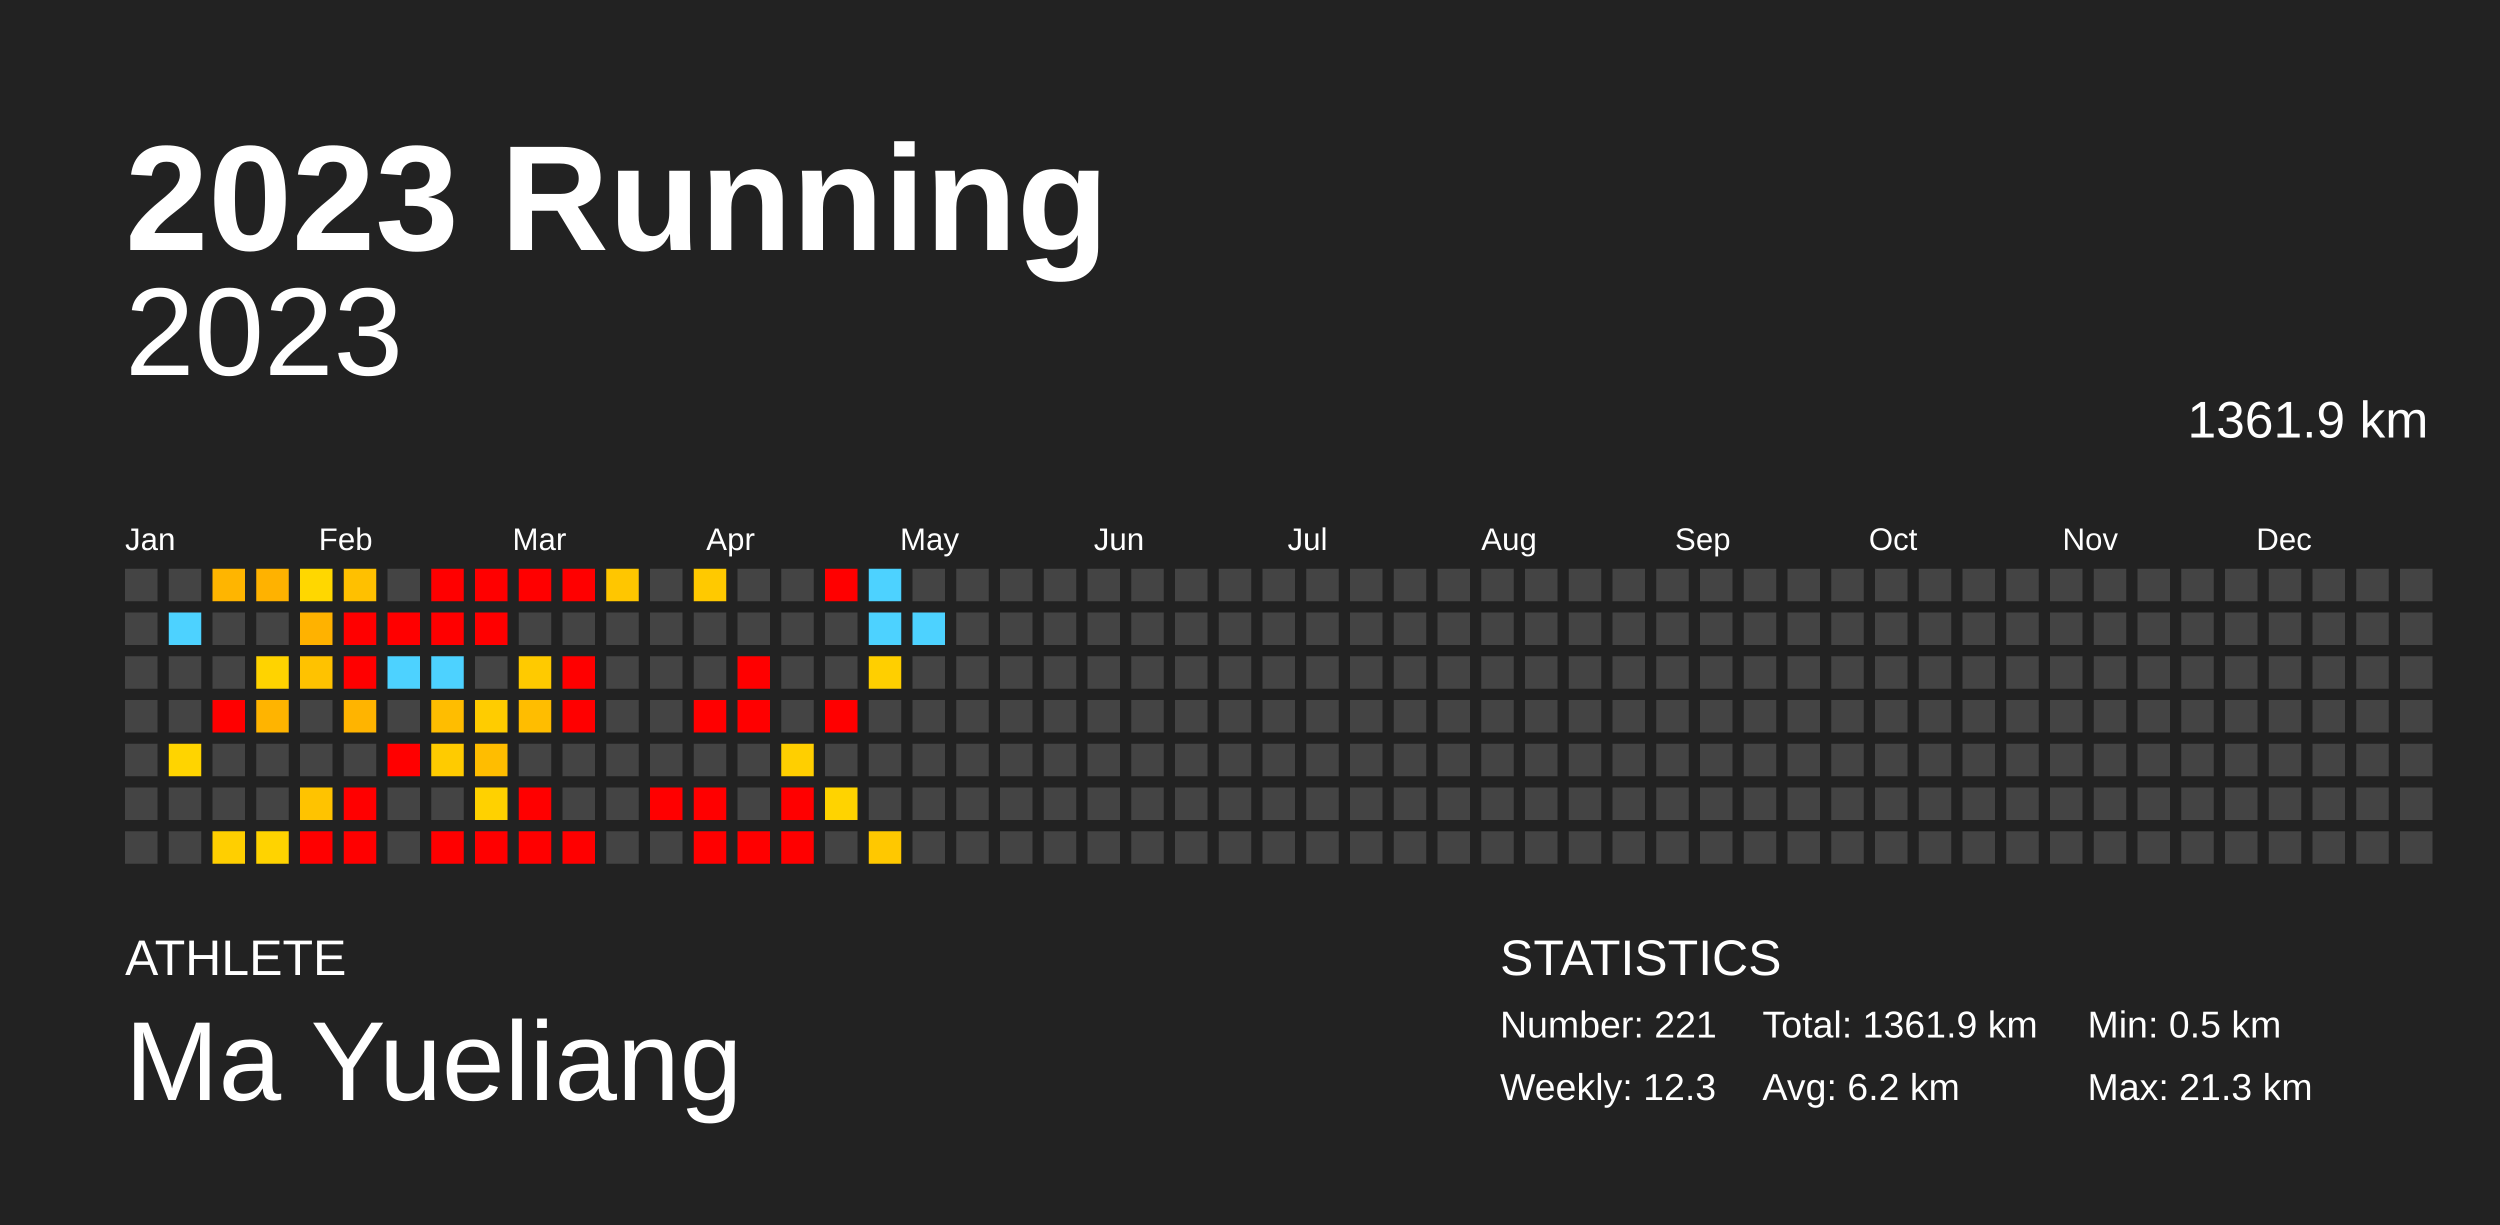
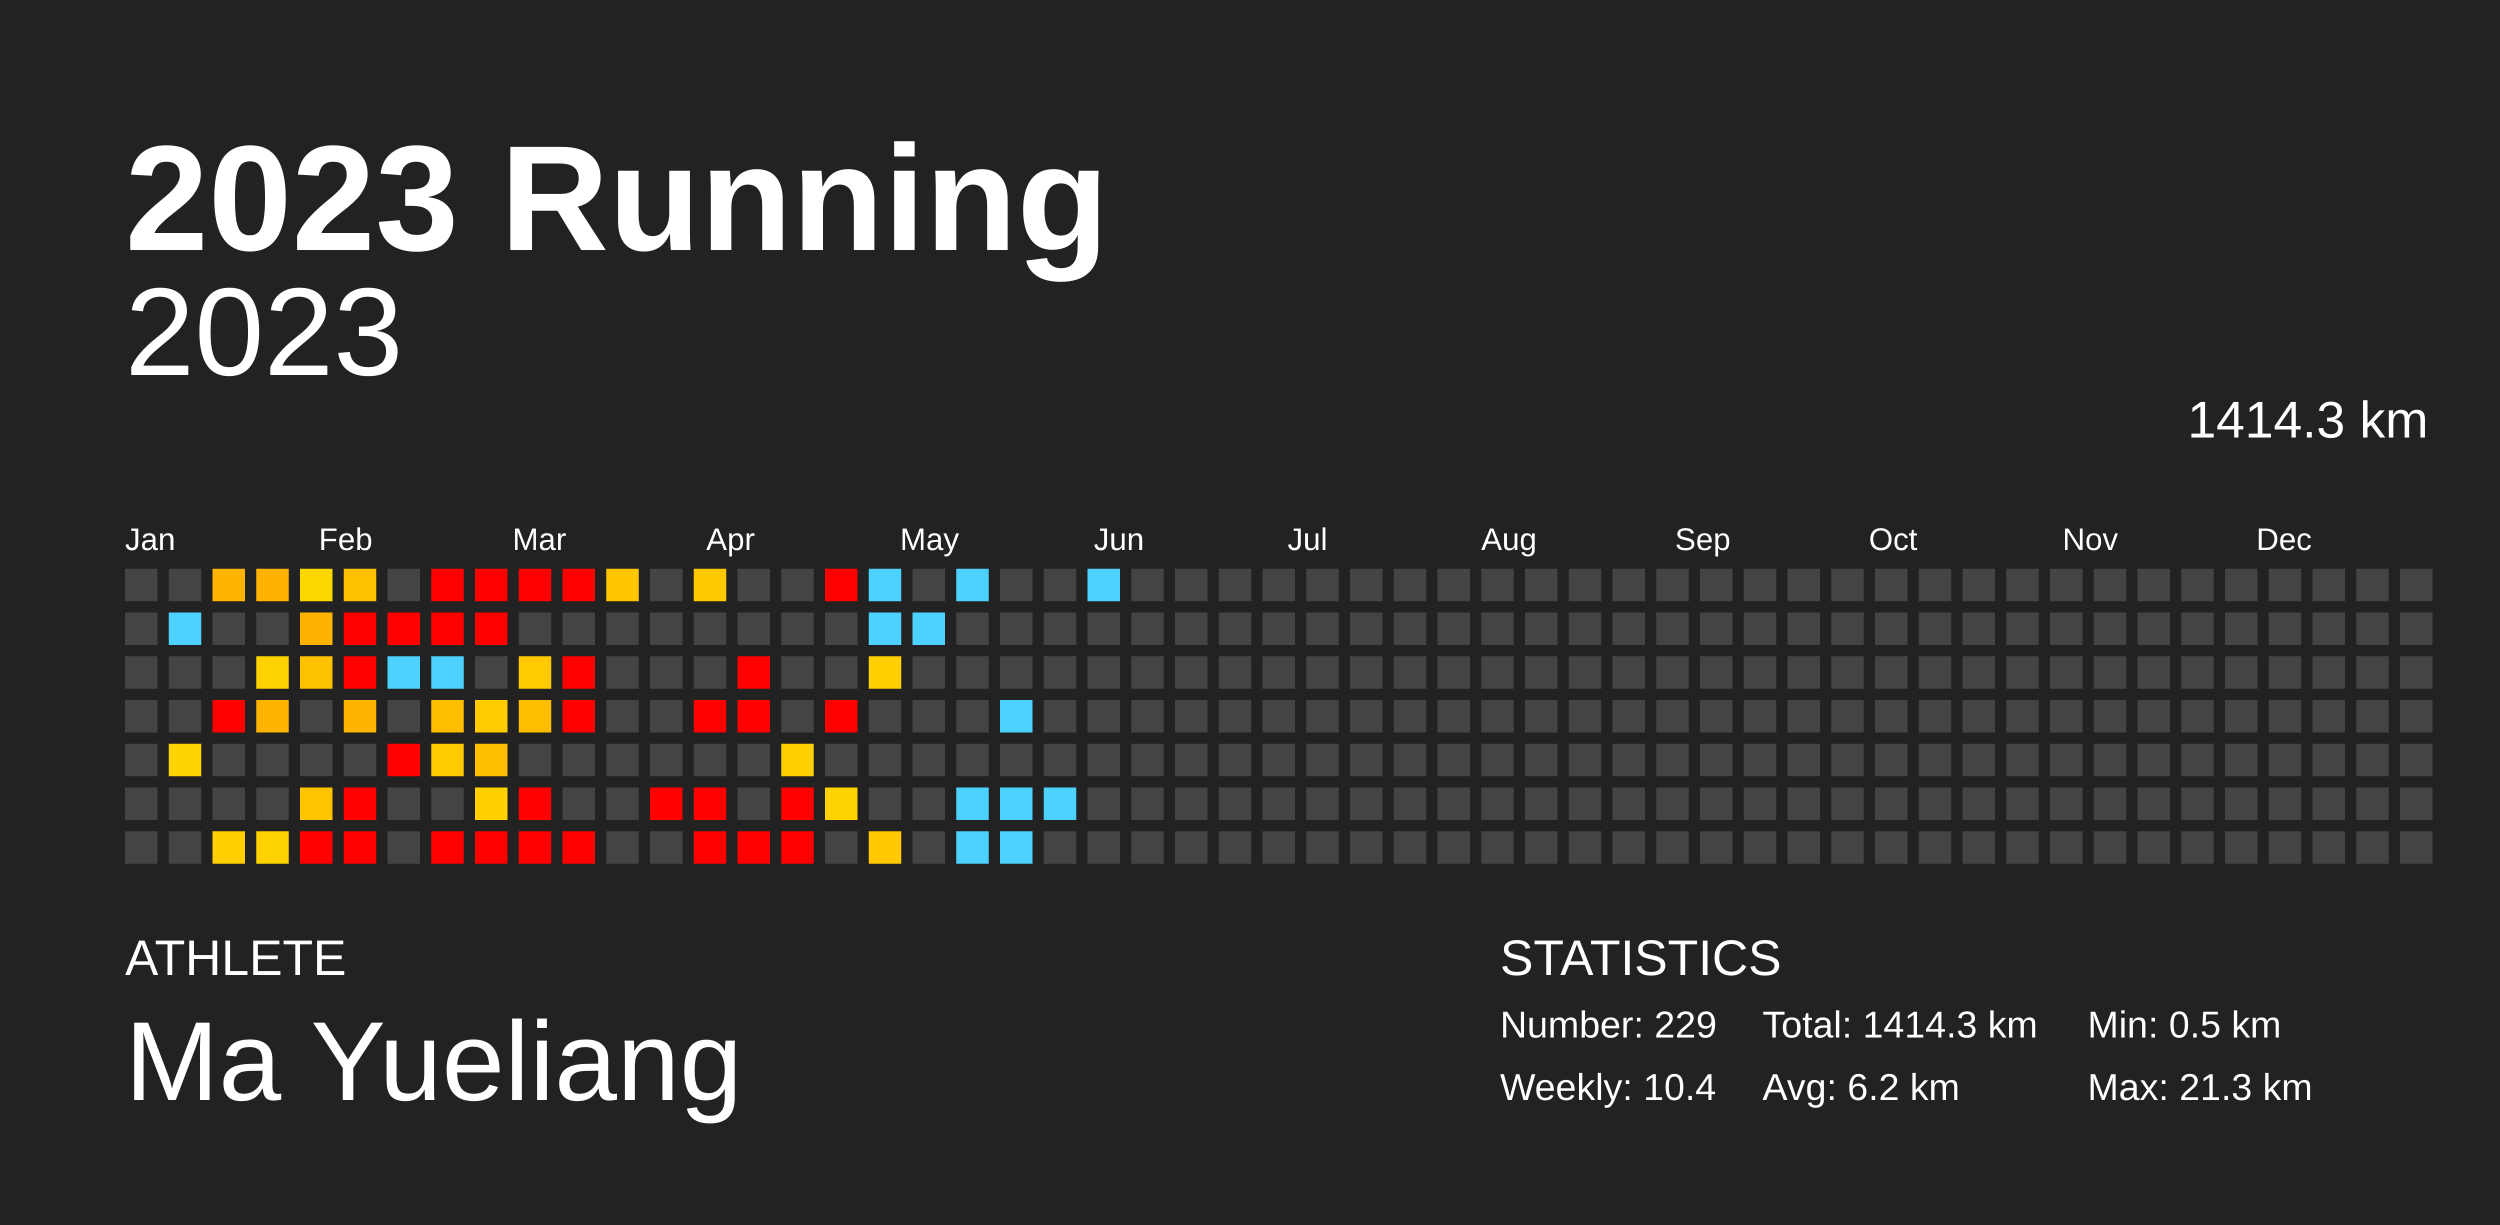
<svg xmlns="http://www.w3.org/2000/svg" baseProfile="full" height="98mm" version="1.1" viewBox="0,0,200,98" width="200mm">
  <defs />
  <rect fill="#222222" height="98" width="200" x="0" y="0" />
  <text fill="#FFFFFF" style="font-size:12px; font-family:Arial; font-weight:bold;" x="10" y="20">2023 Running</text>
  <text fill="#FFFFFF" style="font-size:4px; font-family:Arial" x="10" y="78">ATHLETE</text>
  <text fill="#FFFFFF" style="font-size:9px; font-family:Arial" x="10" y="88">Ma Yueliang</text>
  <text fill="#FFFFFF" style="font-size:4px; font-family:Arial" x="120" y="78">STATISTICS</text>
-   <text fill="#FFFFFF" style="font-size:3px; font-family:Arial" x="120" y="83">Number: 221</text>
-   <text fill="#FFFFFF" style="font-size:3px; font-family:Arial" x="120" y="88">Weekly: 12.3</text>
-   <text fill="#FFFFFF" style="font-size:3px; font-family:Arial" x="141" y="83">Total: 1361.9 km</text>
+   <text fill="#FFFFFF" style="font-size:3px; font-family:Arial" x="120" y="83">Number: 229</text>
+   <text fill="#FFFFFF" style="font-size:3px; font-family:Arial" x="120" y="88">Weekly: 10.4</text>
+   <text fill="#FFFFFF" style="font-size:3px; font-family:Arial" x="141" y="83">Total: 1414.3 km</text>
  <text fill="#FFFFFF" style="font-size:3px; font-family:Arial" x="141" y="88">Avg: 6.2 km</text>
  <text fill="#FFFFFF" style="font-size:3px; font-family:Arial" x="167" y="83">Min: 0.5 km</text>
  <text fill="#FFFFFF" style="font-size:3px; font-family:Arial" x="167" y="88">Max: 21.3 km</text>
  <text alignment-baseline="hanging" fill="#FFFFFF" style="font-size:10.0px; font-family:Arial;" x="10" y="30">2023</text>
-   <text alignment-baseline="hanging" fill="#FFFFFF" style="font-size:4.125px; font-family:Arial;" x="175" y="35">1361.9 km</text>
+   <text alignment-baseline="hanging" fill="#FFFFFF" style="font-size:4.125px; font-family:Arial;" x="175" y="35">1414.3 km</text>
  <text fill="#FFFFFF" style="font-size:2.5px; font-family:Arial" x="10.0" y="44">Jan</text>
  <text fill="#FFFFFF" style="font-size:2.5px; font-family:Arial" x="25.5" y="44">Feb</text>
  <text fill="#FFFFFF" style="font-size:2.5px; font-family:Arial" x="41.0" y="44">Mar</text>
  <text fill="#FFFFFF" style="font-size:2.5px; font-family:Arial" x="56.5" y="44">Apr</text>
  <text fill="#FFFFFF" style="font-size:2.5px; font-family:Arial" x="72.0" y="44">May</text>
  <text fill="#FFFFFF" style="font-size:2.5px; font-family:Arial" x="87.5" y="44">Jun</text>
  <text fill="#FFFFFF" style="font-size:2.5px; font-family:Arial" x="103.0" y="44">Jul</text>
  <text fill="#FFFFFF" style="font-size:2.5px; font-family:Arial" x="118.5" y="44">Aug</text>
  <text fill="#FFFFFF" style="font-size:2.5px; font-family:Arial" x="134.0" y="44">Sep</text>
  <text fill="#FFFFFF" style="font-size:2.5px; font-family:Arial" x="149.5" y="44">Oct</text>
  <text fill="#FFFFFF" style="font-size:2.5px; font-family:Arial" x="165.0" y="44">Nov</text>
  <text fill="#FFFFFF" style="font-size:2.5px; font-family:Arial" x="180.5" y="44">Dec</text>
  <rect fill="#444444" height="2.6" width="2.6" x="10.0" y="45.5" />
  <rect fill="#444444" height="2.6" width="2.6" x="10.0" y="49.0" />
  <rect fill="#444444" height="2.6" width="2.6" x="10.0" y="52.5" />
  <rect fill="#444444" height="2.6" width="2.6" x="10.0" y="56.0" />
  <rect fill="#444444" height="2.6" width="2.6" x="10.0" y="59.5" />
  <rect fill="#444444" height="2.6" width="2.6" x="10.0" y="63.0" />
  <rect fill="#444444" height="2.6" width="2.6" x="10.0" y="66.5" />
  <rect fill="#444444" height="2.6" width="2.6" x="13.5" y="45.5" />
  <rect fill="#4dd2ff" height="2.6" width="2.6" x="13.5" y="49.0" />
  <rect fill="#444444" height="2.6" width="2.6" x="13.5" y="52.5" />
  <rect fill="#444444" height="2.6" width="2.6" x="13.5" y="56.0" />
  <rect fill="#ffd400" height="2.6" width="2.6" x="13.5" y="59.5" />
  <rect fill="#444444" height="2.6" width="2.6" x="13.5" y="63.0" />
  <rect fill="#444444" height="2.6" width="2.6" x="13.5" y="66.5" />
  <rect fill="#ffb500" height="2.6" width="2.6" x="17.0" y="45.5" />
  <rect fill="#444444" height="2.6" width="2.6" x="17.0" y="49.0" />
  <rect fill="#444444" height="2.6" width="2.6" x="17.0" y="52.5" />
  <rect fill="red" height="2.6" width="2.6" x="17.0" y="56.0" />
  <rect fill="#444444" height="2.6" width="2.6" x="17.0" y="59.5" />
  <rect fill="#444444" height="2.6" width="2.6" x="17.0" y="63.0" />
  <rect fill="#ffcf00" height="2.6" width="2.6" x="17.0" y="66.5" />
  <rect fill="#ffb200" height="2.6" width="2.6" x="20.5" y="45.5" />
  <rect fill="#444444" height="2.6" width="2.6" x="20.5" y="49.0" />
  <rect fill="#ffd300" height="2.6" width="2.6" x="20.5" y="52.5" />
  <rect fill="#ffb400" height="2.6" width="2.6" x="20.5" y="56.0" />
  <rect fill="#444444" height="2.6" width="2.6" x="20.5" y="59.5" />
  <rect fill="#444444" height="2.6" width="2.6" x="20.5" y="63.0" />
  <rect fill="#ffd300" height="2.6" width="2.6" x="20.5" y="66.5" />
  <rect fill="#ffd700" height="2.6" width="2.6" x="24.0" y="45.5" />
  <rect fill="#ffb200" height="2.6" width="2.6" x="24.0" y="49.0" />
  <rect fill="#ffc200" height="2.6" width="2.6" x="24.0" y="52.5" />
  <rect fill="#444444" height="2.6" width="2.6" x="24.0" y="56.0" />
  <rect fill="#444444" height="2.6" width="2.6" x="24.0" y="59.5" />
  <rect fill="#ffc300" height="2.6" width="2.6" x="24.0" y="63.0" />
  <rect fill="red" height="2.6" width="2.6" x="24.0" y="66.5" />
  <rect fill="#ffc000" height="2.6" width="2.6" x="27.5" y="45.5" />
  <rect fill="red" height="2.6" width="2.6" x="27.5" y="49.0" />
  <rect fill="red" height="2.6" width="2.6" x="27.5" y="52.5" />
  <rect fill="#ffb400" height="2.6" width="2.6" x="27.5" y="56.0" />
  <rect fill="#444444" height="2.6" width="2.6" x="27.5" y="59.5" />
  <rect fill="red" height="2.6" width="2.6" x="27.5" y="63.0" />
  <rect fill="red" height="2.6" width="2.6" x="27.5" y="66.5" />
  <rect fill="#444444" height="2.6" width="2.6" x="31.0" y="45.5" />
  <rect fill="red" height="2.6" width="2.6" x="31.0" y="49.0" />
  <rect fill="#4dd2ff" height="2.6" width="2.6" x="31.0" y="52.5" />
  <rect fill="#444444" height="2.6" width="2.6" x="31.0" y="56.0" />
  <rect fill="red" height="2.6" width="2.6" x="31.0" y="59.5" />
  <rect fill="#444444" height="2.6" width="2.6" x="31.0" y="63.0" />
  <rect fill="#444444" height="2.6" width="2.6" x="31.0" y="66.5" />
  <rect fill="red" height="2.6" width="2.6" x="34.5" y="45.5" />
  <rect fill="red" height="2.6" width="2.6" x="34.5" y="49.0" />
  <rect fill="#4dd2ff" height="2.6" width="2.6" x="34.5" y="52.5" />
  <rect fill="#ffbd00" height="2.6" width="2.6" x="34.5" y="56.0" />
  <rect fill="#ffcb00" height="2.6" width="2.6" x="34.5" y="59.5" />
  <rect fill="#444444" height="2.6" width="2.6" x="34.5" y="63.0" />
  <rect fill="red" height="2.6" width="2.6" x="34.5" y="66.5" />
  <rect fill="red" height="2.6" width="2.6" x="38.0" y="45.5" />
  <rect fill="red" height="2.6" width="2.6" x="38.0" y="49.0" />
  <rect fill="#444444" height="2.6" width="2.6" x="38.0" y="52.5" />
  <rect fill="#ffcc00" height="2.6" width="2.6" x="38.0" y="56.0" />
  <rect fill="#ffbd00" height="2.6" width="2.6" x="38.0" y="59.5" />
  <rect fill="#ffd100" height="2.6" width="2.6" x="38.0" y="63.0" />
  <rect fill="red" height="2.6" width="2.6" x="38.0" y="66.5" />
  <rect fill="red" height="2.6" width="2.6" x="41.5" y="45.5" />
  <rect fill="#444444" height="2.6" width="2.6" x="41.5" y="49.0" />
  <rect fill="#ffca00" height="2.6" width="2.6" x="41.5" y="52.5" />
  <rect fill="#ffbd00" height="2.6" width="2.6" x="41.5" y="56.0" />
  <rect fill="#444444" height="2.6" width="2.6" x="41.5" y="59.5" />
  <rect fill="red" height="2.6" width="2.6" x="41.5" y="63.0" />
  <rect fill="red" height="2.6" width="2.6" x="41.5" y="66.5" />
  <rect fill="red" height="2.6" width="2.6" x="45.0" y="45.5" />
  <rect fill="#444444" height="2.6" width="2.6" x="45.0" y="49.0" />
  <rect fill="red" height="2.6" width="2.6" x="45.0" y="52.5" />
  <rect fill="red" height="2.6" width="2.6" x="45.0" y="56.0" />
  <rect fill="#444444" height="2.6" width="2.6" x="45.0" y="59.5" />
  <rect fill="#444444" height="2.6" width="2.6" x="45.0" y="63.0" />
  <rect fill="red" height="2.6" width="2.6" x="45.0" y="66.5" />
  <rect fill="#ffc600" height="2.6" width="2.6" x="48.5" y="45.5" />
  <rect fill="#444444" height="2.6" width="2.6" x="48.5" y="49.0" />
  <rect fill="#444444" height="2.6" width="2.6" x="48.5" y="52.5" />
  <rect fill="#444444" height="2.6" width="2.6" x="48.5" y="56.0" />
  <rect fill="#444444" height="2.6" width="2.6" x="48.5" y="59.5" />
  <rect fill="#444444" height="2.6" width="2.6" x="48.5" y="63.0" />
  <rect fill="#444444" height="2.6" width="2.6" x="48.5" y="66.5" />
  <rect fill="#444444" height="2.6" width="2.6" x="52.0" y="45.5" />
  <rect fill="#444444" height="2.6" width="2.6" x="52.0" y="49.0" />
  <rect fill="#444444" height="2.6" width="2.6" x="52.0" y="52.5" />
  <rect fill="#444444" height="2.6" width="2.6" x="52.0" y="56.0" />
  <rect fill="#444444" height="2.6" width="2.6" x="52.0" y="59.5" />
  <rect fill="red" height="2.6" width="2.6" x="52.0" y="63.0" />
  <rect fill="#444444" height="2.6" width="2.6" x="52.0" y="66.5" />
  <rect fill="#ffc900" height="2.6" width="2.6" x="55.5" y="45.5" />
  <rect fill="#444444" height="2.6" width="2.6" x="55.5" y="49.0" />
  <rect fill="#444444" height="2.6" width="2.6" x="55.5" y="52.5" />
  <rect fill="red" height="2.6" width="2.6" x="55.5" y="56.0" />
  <rect fill="#444444" height="2.6" width="2.6" x="55.5" y="59.5" />
  <rect fill="red" height="2.6" width="2.6" x="55.5" y="63.0" />
  <rect fill="red" height="2.6" width="2.6" x="55.5" y="66.5" />
  <rect fill="#444444" height="2.6" width="2.6" x="59.0" y="45.5" />
  <rect fill="#444444" height="2.6" width="2.6" x="59.0" y="49.0" />
  <rect fill="red" height="2.6" width="2.6" x="59.0" y="52.5" />
  <rect fill="red" height="2.6" width="2.6" x="59.0" y="56.0" />
  <rect fill="#444444" height="2.6" width="2.6" x="59.0" y="59.5" />
  <rect fill="#444444" height="2.6" width="2.6" x="59.0" y="63.0" />
  <rect fill="red" height="2.6" width="2.6" x="59.0" y="66.5" />
  <rect fill="#444444" height="2.6" width="2.6" x="62.5" y="45.5" />
  <rect fill="#444444" height="2.6" width="2.6" x="62.5" y="49.0" />
  <rect fill="#444444" height="2.6" width="2.6" x="62.5" y="52.5" />
  <rect fill="#444444" height="2.6" width="2.6" x="62.5" y="56.0" />
  <rect fill="#ffcf00" height="2.6" width="2.6" x="62.5" y="59.5" />
  <rect fill="red" height="2.6" width="2.6" x="62.5" y="63.0" />
  <rect fill="red" height="2.6" width="2.6" x="62.5" y="66.5" />
  <rect fill="red" height="2.6" width="2.6" x="66.0" y="45.5" />
  <rect fill="#444444" height="2.6" width="2.6" x="66.0" y="49.0" />
  <rect fill="#444444" height="2.6" width="2.6" x="66.0" y="52.5" />
  <rect fill="red" height="2.6" width="2.6" x="66.0" y="56.0" />
  <rect fill="#444444" height="2.6" width="2.6" x="66.0" y="59.5" />
  <rect fill="#ffd300" height="2.6" width="2.6" x="66.0" y="63.0" />
  <rect fill="#444444" height="2.6" width="2.6" x="66.0" y="66.5" />
  <rect fill="#4dd2ff" height="2.6" width="2.6" x="69.5" y="45.5" />
  <rect fill="#4dd2ff" height="2.6" width="2.6" x="69.5" y="49.0" />
  <rect fill="#ffcf00" height="2.6" width="2.6" x="69.5" y="52.5" />
  <rect fill="#444444" height="2.6" width="2.6" x="69.5" y="56.0" />
  <rect fill="#444444" height="2.6" width="2.6" x="69.5" y="59.5" />
  <rect fill="#444444" height="2.6" width="2.6" x="69.5" y="63.0" />
  <rect fill="#ffc800" height="2.6" width="2.6" x="69.5" y="66.5" />
  <rect fill="#444444" height="2.6" width="2.6" x="73.0" y="45.5" />
  <rect fill="#4dd2ff" height="2.6" width="2.6" x="73.0" y="49.0" />
  <rect fill="#444444" height="2.6" width="2.6" x="73.0" y="52.5" />
  <rect fill="#444444" height="2.6" width="2.6" x="73.0" y="56.0" />
  <rect fill="#444444" height="2.6" width="2.6" x="73.0" y="59.5" />
  <rect fill="#444444" height="2.6" width="2.6" x="73.0" y="63.0" />
  <rect fill="#444444" height="2.6" width="2.6" x="73.0" y="66.5" />
-   <rect fill="#444444" height="2.6" width="2.6" x="76.5" y="45.5" />
+   <rect fill="#4dd2ff" height="2.6" width="2.6" x="76.5" y="45.5" />
  <rect fill="#444444" height="2.6" width="2.6" x="76.5" y="49.0" />
  <rect fill="#444444" height="2.6" width="2.6" x="76.5" y="52.5" />
  <rect fill="#444444" height="2.6" width="2.6" x="76.5" y="56.0" />
  <rect fill="#444444" height="2.6" width="2.6" x="76.5" y="59.5" />
-   <rect fill="#444444" height="2.6" width="2.6" x="76.5" y="63.0" />
-   <rect fill="#444444" height="2.6" width="2.6" x="76.5" y="66.5" />
+   <rect fill="#4dd2ff" height="2.6" width="2.6" x="76.5" y="63.0" />
+   <rect fill="#4dd2ff" height="2.6" width="2.6" x="76.5" y="66.5" />
  <rect fill="#444444" height="2.6" width="2.6" x="80.0" y="45.5" />
  <rect fill="#444444" height="2.6" width="2.6" x="80.0" y="49.0" />
  <rect fill="#444444" height="2.6" width="2.6" x="80.0" y="52.5" />
-   <rect fill="#444444" height="2.6" width="2.6" x="80.0" y="56.0" />
+   <rect fill="#4dd2ff" height="2.6" width="2.6" x="80.0" y="56.0" />
  <rect fill="#444444" height="2.6" width="2.6" x="80.0" y="59.5" />
-   <rect fill="#444444" height="2.6" width="2.6" x="80.0" y="63.0" />
-   <rect fill="#444444" height="2.6" width="2.6" x="80.0" y="66.5" />
+   <rect fill="#4dd2ff" height="2.6" width="2.6" x="80.0" y="63.0" />
+   <rect fill="#4dd2ff" height="2.6" width="2.6" x="80.0" y="66.5" />
  <rect fill="#444444" height="2.6" width="2.6" x="83.5" y="45.5" />
  <rect fill="#444444" height="2.6" width="2.6" x="83.5" y="49.0" />
  <rect fill="#444444" height="2.6" width="2.6" x="83.5" y="52.5" />
  <rect fill="#444444" height="2.6" width="2.6" x="83.5" y="56.0" />
  <rect fill="#444444" height="2.6" width="2.6" x="83.5" y="59.5" />
-   <rect fill="#444444" height="2.6" width="2.6" x="83.5" y="63.0" />
+   <rect fill="#4dd2ff" height="2.6" width="2.6" x="83.5" y="63.0" />
  <rect fill="#444444" height="2.6" width="2.6" x="83.5" y="66.5" />
-   <rect fill="#444444" height="2.6" width="2.6" x="87.0" y="45.5" />
+   <rect fill="#4dd2ff" height="2.6" width="2.6" x="87.0" y="45.5" />
  <rect fill="#444444" height="2.6" width="2.6" x="87.0" y="49.0" />
  <rect fill="#444444" height="2.6" width="2.6" x="87.0" y="52.5" />
  <rect fill="#444444" height="2.6" width="2.6" x="87.0" y="56.0" />
  <rect fill="#444444" height="2.6" width="2.6" x="87.0" y="59.5" />
  <rect fill="#444444" height="2.6" width="2.6" x="87.0" y="63.0" />
  <rect fill="#444444" height="2.6" width="2.6" x="87.0" y="66.5" />
  <rect fill="#444444" height="2.6" width="2.6" x="90.5" y="45.5" />
  <rect fill="#444444" height="2.6" width="2.6" x="90.5" y="49.0" />
  <rect fill="#444444" height="2.6" width="2.6" x="90.5" y="52.5" />
  <rect fill="#444444" height="2.6" width="2.6" x="90.5" y="56.0" />
  <rect fill="#444444" height="2.6" width="2.6" x="90.5" y="59.5" />
  <rect fill="#444444" height="2.6" width="2.6" x="90.5" y="63.0" />
  <rect fill="#444444" height="2.6" width="2.6" x="90.5" y="66.5" />
  <rect fill="#444444" height="2.6" width="2.6" x="94.0" y="45.5" />
  <rect fill="#444444" height="2.6" width="2.6" x="94.0" y="49.0" />
  <rect fill="#444444" height="2.6" width="2.6" x="94.0" y="52.5" />
  <rect fill="#444444" height="2.6" width="2.6" x="94.0" y="56.0" />
  <rect fill="#444444" height="2.6" width="2.6" x="94.0" y="59.5" />
  <rect fill="#444444" height="2.6" width="2.6" x="94.0" y="63.0" />
  <rect fill="#444444" height="2.6" width="2.6" x="94.0" y="66.5" />
  <rect fill="#444444" height="2.6" width="2.6" x="97.5" y="45.5" />
  <rect fill="#444444" height="2.6" width="2.6" x="97.5" y="49.0" />
  <rect fill="#444444" height="2.6" width="2.6" x="97.5" y="52.5" />
  <rect fill="#444444" height="2.6" width="2.6" x="97.5" y="56.0" />
  <rect fill="#444444" height="2.6" width="2.6" x="97.5" y="59.5" />
  <rect fill="#444444" height="2.6" width="2.6" x="97.5" y="63.0" />
  <rect fill="#444444" height="2.6" width="2.6" x="97.5" y="66.5" />
  <rect fill="#444444" height="2.6" width="2.6" x="101.0" y="45.5" />
  <rect fill="#444444" height="2.6" width="2.6" x="101.0" y="49.0" />
  <rect fill="#444444" height="2.6" width="2.6" x="101.0" y="52.5" />
  <rect fill="#444444" height="2.6" width="2.6" x="101.0" y="56.0" />
  <rect fill="#444444" height="2.6" width="2.6" x="101.0" y="59.5" />
  <rect fill="#444444" height="2.6" width="2.6" x="101.0" y="63.0" />
  <rect fill="#444444" height="2.6" width="2.6" x="101.0" y="66.5" />
  <rect fill="#444444" height="2.6" width="2.6" x="104.5" y="45.5" />
  <rect fill="#444444" height="2.6" width="2.6" x="104.5" y="49.0" />
  <rect fill="#444444" height="2.6" width="2.6" x="104.5" y="52.5" />
  <rect fill="#444444" height="2.6" width="2.6" x="104.5" y="56.0" />
  <rect fill="#444444" height="2.6" width="2.6" x="104.5" y="59.5" />
  <rect fill="#444444" height="2.6" width="2.6" x="104.5" y="63.0" />
  <rect fill="#444444" height="2.6" width="2.6" x="104.5" y="66.5" />
  <rect fill="#444444" height="2.6" width="2.6" x="108.0" y="45.5" />
  <rect fill="#444444" height="2.6" width="2.6" x="108.0" y="49.0" />
  <rect fill="#444444" height="2.6" width="2.6" x="108.0" y="52.5" />
  <rect fill="#444444" height="2.6" width="2.6" x="108.0" y="56.0" />
  <rect fill="#444444" height="2.6" width="2.6" x="108.0" y="59.5" />
  <rect fill="#444444" height="2.6" width="2.6" x="108.0" y="63.0" />
  <rect fill="#444444" height="2.6" width="2.6" x="108.0" y="66.5" />
  <rect fill="#444444" height="2.6" width="2.6" x="111.5" y="45.5" />
  <rect fill="#444444" height="2.6" width="2.6" x="111.5" y="49.0" />
  <rect fill="#444444" height="2.6" width="2.6" x="111.5" y="52.5" />
  <rect fill="#444444" height="2.6" width="2.6" x="111.5" y="56.0" />
  <rect fill="#444444" height="2.6" width="2.6" x="111.5" y="59.5" />
  <rect fill="#444444" height="2.6" width="2.6" x="111.5" y="63.0" />
  <rect fill="#444444" height="2.6" width="2.6" x="111.5" y="66.5" />
  <rect fill="#444444" height="2.6" width="2.6" x="115.0" y="45.5" />
  <rect fill="#444444" height="2.6" width="2.6" x="115.0" y="49.0" />
  <rect fill="#444444" height="2.6" width="2.6" x="115.0" y="52.5" />
  <rect fill="#444444" height="2.6" width="2.6" x="115.0" y="56.0" />
  <rect fill="#444444" height="2.6" width="2.6" x="115.0" y="59.5" />
  <rect fill="#444444" height="2.6" width="2.6" x="115.0" y="63.0" />
  <rect fill="#444444" height="2.6" width="2.6" x="115.0" y="66.5" />
  <rect fill="#444444" height="2.6" width="2.6" x="118.5" y="45.5" />
  <rect fill="#444444" height="2.6" width="2.6" x="118.5" y="49.0" />
  <rect fill="#444444" height="2.6" width="2.6" x="118.5" y="52.5" />
  <rect fill="#444444" height="2.6" width="2.6" x="118.5" y="56.0" />
  <rect fill="#444444" height="2.6" width="2.6" x="118.5" y="59.5" />
  <rect fill="#444444" height="2.6" width="2.6" x="118.5" y="63.0" />
  <rect fill="#444444" height="2.6" width="2.6" x="118.5" y="66.5" />
  <rect fill="#444444" height="2.6" width="2.6" x="122.0" y="45.5" />
  <rect fill="#444444" height="2.6" width="2.6" x="122.0" y="49.0" />
  <rect fill="#444444" height="2.6" width="2.6" x="122.0" y="52.5" />
  <rect fill="#444444" height="2.6" width="2.6" x="122.0" y="56.0" />
  <rect fill="#444444" height="2.6" width="2.6" x="122.0" y="59.5" />
  <rect fill="#444444" height="2.6" width="2.6" x="122.0" y="63.0" />
  <rect fill="#444444" height="2.6" width="2.6" x="122.0" y="66.5" />
  <rect fill="#444444" height="2.6" width="2.6" x="125.5" y="45.5" />
  <rect fill="#444444" height="2.6" width="2.6" x="125.5" y="49.0" />
  <rect fill="#444444" height="2.6" width="2.6" x="125.5" y="52.5" />
  <rect fill="#444444" height="2.6" width="2.6" x="125.5" y="56.0" />
  <rect fill="#444444" height="2.6" width="2.6" x="125.5" y="59.5" />
  <rect fill="#444444" height="2.6" width="2.6" x="125.5" y="63.0" />
  <rect fill="#444444" height="2.6" width="2.6" x="125.5" y="66.5" />
  <rect fill="#444444" height="2.6" width="2.6" x="129.0" y="45.5" />
  <rect fill="#444444" height="2.6" width="2.6" x="129.0" y="49.0" />
  <rect fill="#444444" height="2.6" width="2.6" x="129.0" y="52.5" />
  <rect fill="#444444" height="2.6" width="2.6" x="129.0" y="56.0" />
  <rect fill="#444444" height="2.6" width="2.6" x="129.0" y="59.5" />
  <rect fill="#444444" height="2.6" width="2.6" x="129.0" y="63.0" />
  <rect fill="#444444" height="2.6" width="2.6" x="129.0" y="66.5" />
  <rect fill="#444444" height="2.6" width="2.6" x="132.5" y="45.5" />
  <rect fill="#444444" height="2.6" width="2.6" x="132.5" y="49.0" />
  <rect fill="#444444" height="2.6" width="2.6" x="132.5" y="52.5" />
  <rect fill="#444444" height="2.6" width="2.6" x="132.5" y="56.0" />
  <rect fill="#444444" height="2.6" width="2.6" x="132.5" y="59.5" />
  <rect fill="#444444" height="2.6" width="2.6" x="132.5" y="63.0" />
  <rect fill="#444444" height="2.6" width="2.6" x="132.5" y="66.5" />
  <rect fill="#444444" height="2.6" width="2.6" x="136.0" y="45.5" />
  <rect fill="#444444" height="2.6" width="2.6" x="136.0" y="49.0" />
  <rect fill="#444444" height="2.6" width="2.6" x="136.0" y="52.5" />
  <rect fill="#444444" height="2.6" width="2.6" x="136.0" y="56.0" />
  <rect fill="#444444" height="2.6" width="2.6" x="136.0" y="59.5" />
  <rect fill="#444444" height="2.6" width="2.6" x="136.0" y="63.0" />
  <rect fill="#444444" height="2.6" width="2.6" x="136.0" y="66.5" />
  <rect fill="#444444" height="2.6" width="2.6" x="139.5" y="45.5" />
  <rect fill="#444444" height="2.6" width="2.6" x="139.5" y="49.0" />
  <rect fill="#444444" height="2.6" width="2.6" x="139.5" y="52.5" />
  <rect fill="#444444" height="2.6" width="2.6" x="139.5" y="56.0" />
  <rect fill="#444444" height="2.6" width="2.6" x="139.5" y="59.5" />
  <rect fill="#444444" height="2.6" width="2.6" x="139.5" y="63.0" />
  <rect fill="#444444" height="2.6" width="2.6" x="139.5" y="66.5" />
  <rect fill="#444444" height="2.6" width="2.6" x="143.0" y="45.5" />
  <rect fill="#444444" height="2.6" width="2.6" x="143.0" y="49.0" />
  <rect fill="#444444" height="2.6" width="2.6" x="143.0" y="52.5" />
  <rect fill="#444444" height="2.6" width="2.6" x="143.0" y="56.0" />
  <rect fill="#444444" height="2.6" width="2.6" x="143.0" y="59.5" />
  <rect fill="#444444" height="2.6" width="2.6" x="143.0" y="63.0" />
  <rect fill="#444444" height="2.6" width="2.6" x="143.0" y="66.5" />
  <rect fill="#444444" height="2.6" width="2.6" x="146.5" y="45.5" />
  <rect fill="#444444" height="2.6" width="2.6" x="146.5" y="49.0" />
  <rect fill="#444444" height="2.6" width="2.6" x="146.5" y="52.5" />
  <rect fill="#444444" height="2.6" width="2.6" x="146.5" y="56.0" />
  <rect fill="#444444" height="2.6" width="2.6" x="146.5" y="59.5" />
  <rect fill="#444444" height="2.6" width="2.6" x="146.5" y="63.0" />
  <rect fill="#444444" height="2.6" width="2.6" x="146.5" y="66.5" />
  <rect fill="#444444" height="2.6" width="2.6" x="150.0" y="45.5" />
  <rect fill="#444444" height="2.6" width="2.6" x="150.0" y="49.0" />
  <rect fill="#444444" height="2.6" width="2.6" x="150.0" y="52.5" />
  <rect fill="#444444" height="2.6" width="2.6" x="150.0" y="56.0" />
  <rect fill="#444444" height="2.6" width="2.6" x="150.0" y="59.5" />
  <rect fill="#444444" height="2.6" width="2.6" x="150.0" y="63.0" />
  <rect fill="#444444" height="2.6" width="2.6" x="150.0" y="66.5" />
  <rect fill="#444444" height="2.6" width="2.6" x="153.5" y="45.5" />
  <rect fill="#444444" height="2.6" width="2.6" x="153.5" y="49.0" />
  <rect fill="#444444" height="2.6" width="2.6" x="153.5" y="52.5" />
  <rect fill="#444444" height="2.6" width="2.6" x="153.5" y="56.0" />
  <rect fill="#444444" height="2.6" width="2.6" x="153.5" y="59.5" />
  <rect fill="#444444" height="2.6" width="2.6" x="153.5" y="63.0" />
  <rect fill="#444444" height="2.6" width="2.6" x="153.5" y="66.5" />
  <rect fill="#444444" height="2.6" width="2.6" x="157.0" y="45.5" />
  <rect fill="#444444" height="2.6" width="2.6" x="157.0" y="49.0" />
  <rect fill="#444444" height="2.6" width="2.6" x="157.0" y="52.5" />
  <rect fill="#444444" height="2.6" width="2.6" x="157.0" y="56.0" />
  <rect fill="#444444" height="2.6" width="2.6" x="157.0" y="59.5" />
  <rect fill="#444444" height="2.6" width="2.6" x="157.0" y="63.0" />
  <rect fill="#444444" height="2.6" width="2.6" x="157.0" y="66.5" />
  <rect fill="#444444" height="2.6" width="2.6" x="160.5" y="45.5" />
  <rect fill="#444444" height="2.6" width="2.6" x="160.5" y="49.0" />
  <rect fill="#444444" height="2.6" width="2.6" x="160.5" y="52.5" />
  <rect fill="#444444" height="2.6" width="2.6" x="160.5" y="56.0" />
  <rect fill="#444444" height="2.6" width="2.6" x="160.5" y="59.5" />
  <rect fill="#444444" height="2.6" width="2.6" x="160.5" y="63.0" />
  <rect fill="#444444" height="2.6" width="2.6" x="160.5" y="66.5" />
  <rect fill="#444444" height="2.6" width="2.6" x="164.0" y="45.5" />
  <rect fill="#444444" height="2.6" width="2.6" x="164.0" y="49.0" />
  <rect fill="#444444" height="2.6" width="2.6" x="164.0" y="52.5" />
  <rect fill="#444444" height="2.6" width="2.6" x="164.0" y="56.0" />
  <rect fill="#444444" height="2.6" width="2.6" x="164.0" y="59.5" />
  <rect fill="#444444" height="2.6" width="2.6" x="164.0" y="63.0" />
  <rect fill="#444444" height="2.6" width="2.6" x="164.0" y="66.5" />
  <rect fill="#444444" height="2.6" width="2.6" x="167.5" y="45.5" />
  <rect fill="#444444" height="2.6" width="2.6" x="167.5" y="49.0" />
  <rect fill="#444444" height="2.6" width="2.6" x="167.5" y="52.5" />
  <rect fill="#444444" height="2.6" width="2.6" x="167.5" y="56.0" />
  <rect fill="#444444" height="2.6" width="2.6" x="167.5" y="59.5" />
  <rect fill="#444444" height="2.6" width="2.6" x="167.5" y="63.0" />
  <rect fill="#444444" height="2.6" width="2.6" x="167.5" y="66.5" />
  <rect fill="#444444" height="2.6" width="2.6" x="171.0" y="45.5" />
  <rect fill="#444444" height="2.6" width="2.6" x="171.0" y="49.0" />
  <rect fill="#444444" height="2.6" width="2.6" x="171.0" y="52.5" />
  <rect fill="#444444" height="2.6" width="2.6" x="171.0" y="56.0" />
  <rect fill="#444444" height="2.6" width="2.6" x="171.0" y="59.5" />
  <rect fill="#444444" height="2.6" width="2.6" x="171.0" y="63.0" />
  <rect fill="#444444" height="2.6" width="2.6" x="171.0" y="66.5" />
  <rect fill="#444444" height="2.6" width="2.6" x="174.5" y="45.5" />
  <rect fill="#444444" height="2.6" width="2.6" x="174.5" y="49.0" />
  <rect fill="#444444" height="2.6" width="2.6" x="174.5" y="52.5" />
  <rect fill="#444444" height="2.6" width="2.6" x="174.5" y="56.0" />
  <rect fill="#444444" height="2.6" width="2.6" x="174.5" y="59.5" />
  <rect fill="#444444" height="2.6" width="2.6" x="174.5" y="63.0" />
  <rect fill="#444444" height="2.6" width="2.6" x="174.5" y="66.5" />
  <rect fill="#444444" height="2.6" width="2.6" x="178.0" y="45.5" />
  <rect fill="#444444" height="2.6" width="2.6" x="178.0" y="49.0" />
  <rect fill="#444444" height="2.6" width="2.6" x="178.0" y="52.5" />
  <rect fill="#444444" height="2.6" width="2.6" x="178.0" y="56.0" />
  <rect fill="#444444" height="2.6" width="2.6" x="178.0" y="59.5" />
  <rect fill="#444444" height="2.6" width="2.6" x="178.0" y="63.0" />
  <rect fill="#444444" height="2.6" width="2.6" x="178.0" y="66.5" />
  <rect fill="#444444" height="2.6" width="2.6" x="181.5" y="45.5" />
  <rect fill="#444444" height="2.6" width="2.6" x="181.5" y="49.0" />
  <rect fill="#444444" height="2.6" width="2.6" x="181.5" y="52.5" />
  <rect fill="#444444" height="2.6" width="2.6" x="181.5" y="56.0" />
  <rect fill="#444444" height="2.6" width="2.6" x="181.5" y="59.5" />
  <rect fill="#444444" height="2.6" width="2.6" x="181.5" y="63.0" />
  <rect fill="#444444" height="2.6" width="2.6" x="181.5" y="66.5" />
  <rect fill="#444444" height="2.6" width="2.6" x="185.0" y="45.5" />
  <rect fill="#444444" height="2.6" width="2.6" x="185.0" y="49.0" />
  <rect fill="#444444" height="2.6" width="2.6" x="185.0" y="52.5" />
  <rect fill="#444444" height="2.6" width="2.6" x="185.0" y="56.0" />
  <rect fill="#444444" height="2.6" width="2.6" x="185.0" y="59.5" />
  <rect fill="#444444" height="2.6" width="2.6" x="185.0" y="63.0" />
  <rect fill="#444444" height="2.6" width="2.6" x="185.0" y="66.5" />
  <rect fill="#444444" height="2.6" width="2.6" x="188.5" y="45.5" />
  <rect fill="#444444" height="2.6" width="2.6" x="188.5" y="49.0" />
  <rect fill="#444444" height="2.6" width="2.6" x="188.5" y="52.5" />
  <rect fill="#444444" height="2.6" width="2.6" x="188.5" y="56.0" />
  <rect fill="#444444" height="2.6" width="2.6" x="188.5" y="59.5" />
  <rect fill="#444444" height="2.6" width="2.6" x="188.5" y="63.0" />
  <rect fill="#444444" height="2.6" width="2.6" x="188.5" y="66.5" />
  <rect fill="#444444" height="2.6" width="2.6" x="192.0" y="45.5" />
  <rect fill="#444444" height="2.6" width="2.6" x="192.0" y="49.0" />
  <rect fill="#444444" height="2.6" width="2.6" x="192.0" y="52.5" />
  <rect fill="#444444" height="2.6" width="2.6" x="192.0" y="56.0" />
  <rect fill="#444444" height="2.6" width="2.6" x="192.0" y="59.5" />
  <rect fill="#444444" height="2.6" width="2.6" x="192.0" y="63.0" />
  <rect fill="#444444" height="2.6" width="2.6" x="192.0" y="66.5" />
</svg>
